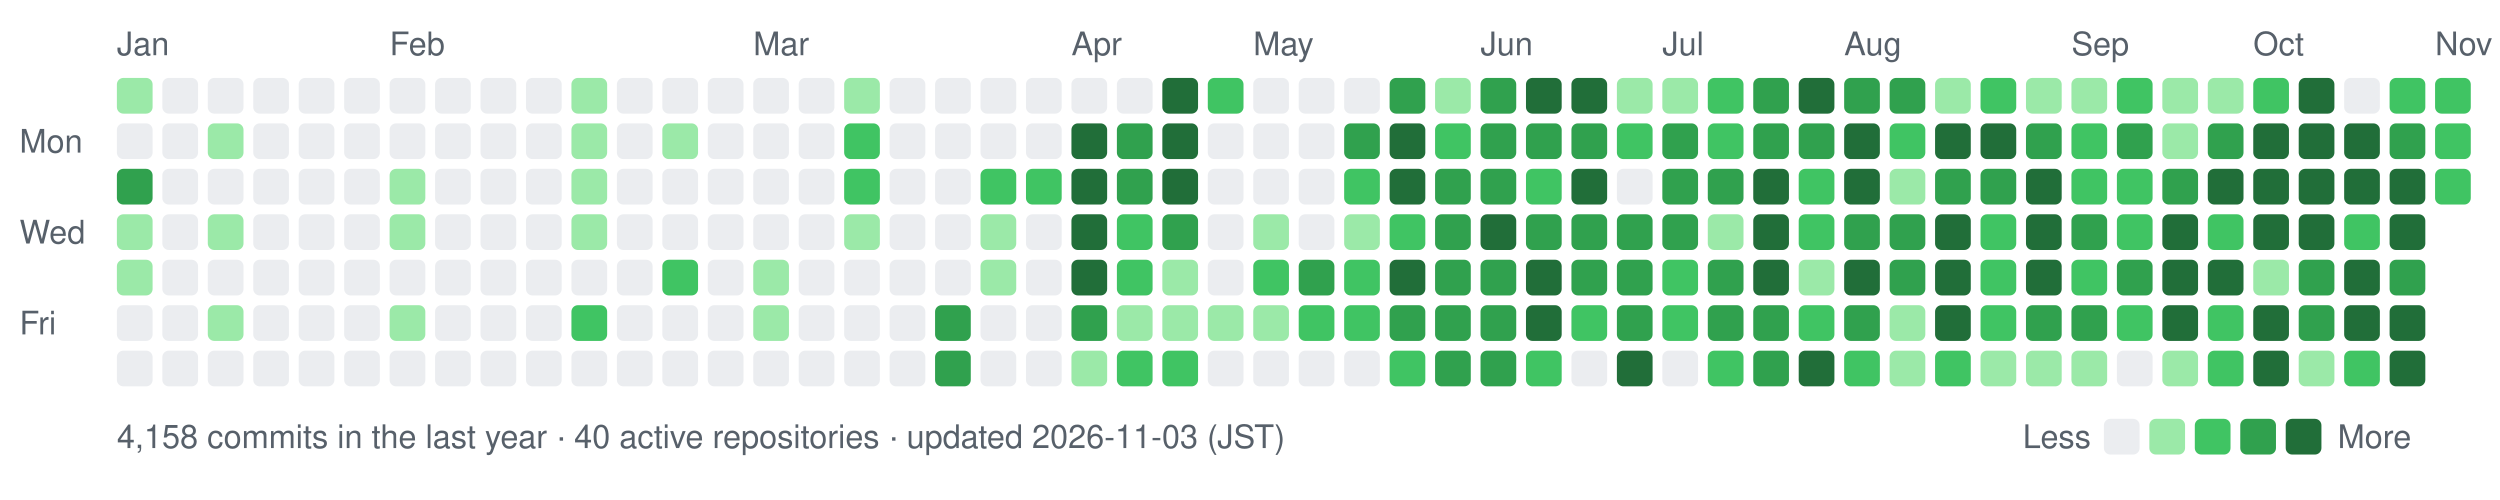
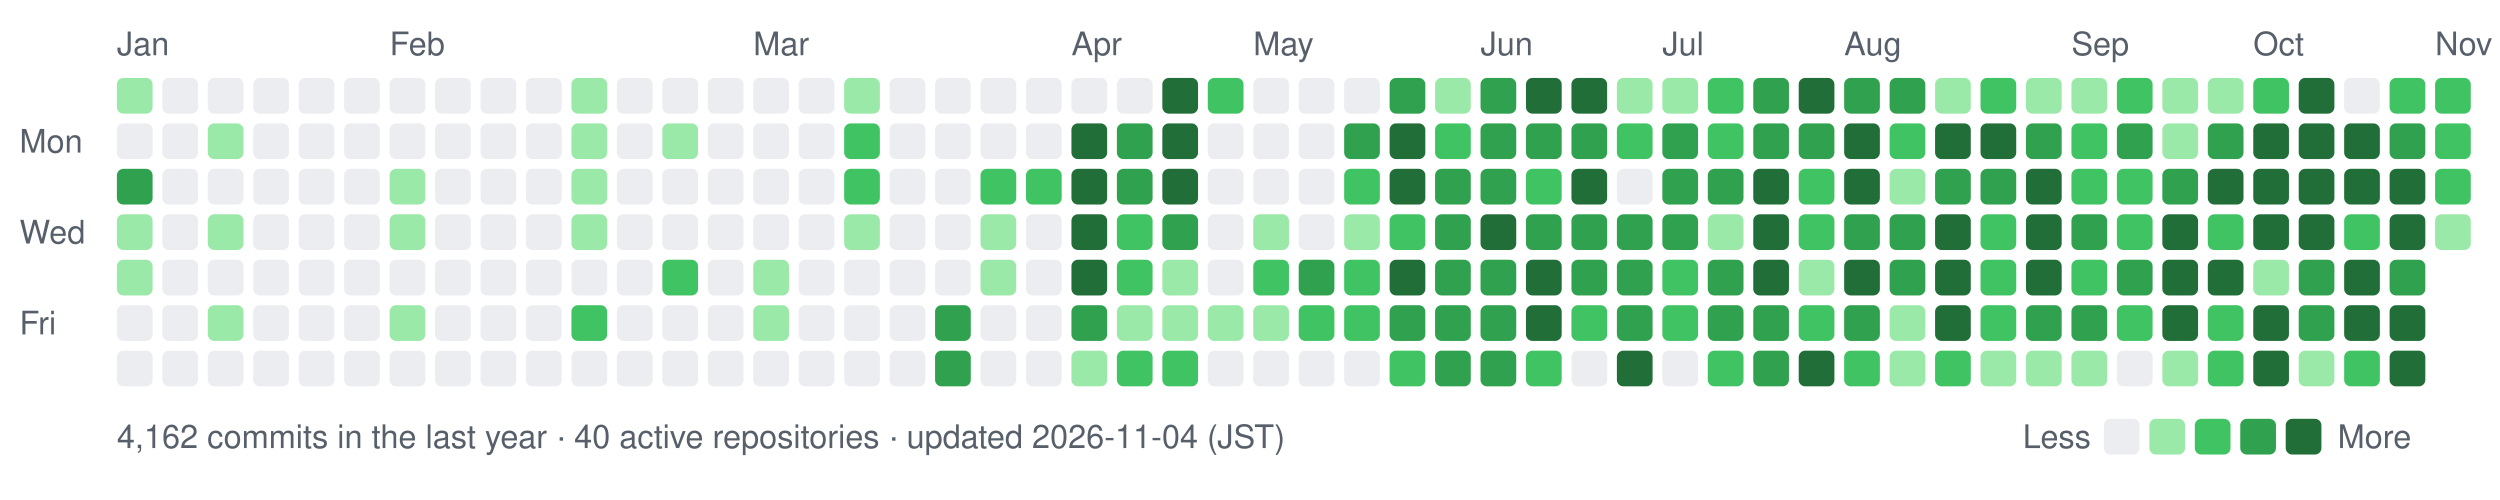
- <svg xmlns="http://www.w3.org/2000/svg" width="770" height="154" viewBox="0 0 770 154" role="img" aria-label="nexa-eng commit activity, last 52 weeks: 4158 commits">
+ <svg xmlns="http://www.w3.org/2000/svg" width="770" height="154" viewBox="0 0 770 154" role="img" aria-label="nexa-eng commit activity, last 52 weeks: 4162 commits">
  <text x="36" y="17" fill="#57606a" font-family="-apple-system,BlinkMacSystemFont,'Segoe UI',Helvetica,Arial,sans-serif" font-size="10">Jan</text>
  <text x="120" y="17" fill="#57606a" font-family="-apple-system,BlinkMacSystemFont,'Segoe UI',Helvetica,Arial,sans-serif" font-size="10">Feb</text>
  <text x="232" y="17" fill="#57606a" font-family="-apple-system,BlinkMacSystemFont,'Segoe UI',Helvetica,Arial,sans-serif" font-size="10">Mar</text>
  <text x="330" y="17" fill="#57606a" font-family="-apple-system,BlinkMacSystemFont,'Segoe UI',Helvetica,Arial,sans-serif" font-size="10">Apr</text>
  <text x="386" y="17" fill="#57606a" font-family="-apple-system,BlinkMacSystemFont,'Segoe UI',Helvetica,Arial,sans-serif" font-size="10">May</text>
  <text x="456" y="17" fill="#57606a" font-family="-apple-system,BlinkMacSystemFont,'Segoe UI',Helvetica,Arial,sans-serif" font-size="10">Jun</text>
  <text x="512" y="17" fill="#57606a" font-family="-apple-system,BlinkMacSystemFont,'Segoe UI',Helvetica,Arial,sans-serif" font-size="10">Jul</text>
  <text x="568" y="17" fill="#57606a" font-family="-apple-system,BlinkMacSystemFont,'Segoe UI',Helvetica,Arial,sans-serif" font-size="10">Aug</text>
  <text x="638" y="17" fill="#57606a" font-family="-apple-system,BlinkMacSystemFont,'Segoe UI',Helvetica,Arial,sans-serif" font-size="10">Sep</text>
  <text x="694" y="17" fill="#57606a" font-family="-apple-system,BlinkMacSystemFont,'Segoe UI',Helvetica,Arial,sans-serif" font-size="10">Oct</text>
  <text x="750" y="17" fill="#57606a" font-family="-apple-system,BlinkMacSystemFont,'Segoe UI',Helvetica,Arial,sans-serif" font-size="10">Nov</text>
  <text x="6" y="47" fill="#57606a" font-family="-apple-system,BlinkMacSystemFont,'Segoe UI',Helvetica,Arial,sans-serif" font-size="10">Mon</text>
  <text x="6" y="75" fill="#57606a" font-family="-apple-system,BlinkMacSystemFont,'Segoe UI',Helvetica,Arial,sans-serif" font-size="10">Wed</text>
  <text x="6" y="103" fill="#57606a" font-family="-apple-system,BlinkMacSystemFont,'Segoe UI',Helvetica,Arial,sans-serif" font-size="10">Fri</text>
  <rect x="36" y="24" width="11" height="11" rx="2" fill="#9be9a8" data-date="2026-01-11" data-count="2" />
  <rect x="36" y="38" width="11" height="11" rx="2" fill="#ebedf0" data-date="2026-01-12" data-count="0" />
  <rect x="36" y="52" width="11" height="11" rx="2" fill="#30a14e" data-date="2026-01-13" data-count="15" />
  <rect x="36" y="66" width="11" height="11" rx="2" fill="#9be9a8" data-date="2026-01-14" data-count="3" />
  <rect x="36" y="80" width="11" height="11" rx="2" fill="#9be9a8" data-date="2026-01-15" data-count="3" />
  <rect x="36" y="94" width="11" height="11" rx="2" fill="#ebedf0" data-date="2026-01-16" data-count="0" />
  <rect x="36" y="108" width="11" height="11" rx="2" fill="#ebedf0" data-date="2026-01-17" data-count="0" />
  <rect x="50" y="24" width="11" height="11" rx="2" fill="#ebedf0" data-date="2026-01-11" data-count="0" />
  <rect x="50" y="38" width="11" height="11" rx="2" fill="#ebedf0" data-date="2026-01-12" data-count="0" />
  <rect x="50" y="52" width="11" height="11" rx="2" fill="#ebedf0" data-date="2026-01-13" data-count="0" />
  <rect x="50" y="66" width="11" height="11" rx="2" fill="#ebedf0" data-date="2026-01-14" data-count="0" />
  <rect x="50" y="80" width="11" height="11" rx="2" fill="#ebedf0" data-date="2026-01-15" data-count="0" />
  <rect x="50" y="94" width="11" height="11" rx="2" fill="#ebedf0" data-date="2026-01-16" data-count="0" />
  <rect x="50" y="108" width="11" height="11" rx="2" fill="#ebedf0" data-date="2026-01-17" data-count="0" />
  <rect x="64" y="24" width="11" height="11" rx="2" fill="#ebedf0" data-date="2026-01-18" data-count="0" />
  <rect x="64" y="38" width="11" height="11" rx="2" fill="#9be9a8" data-date="2026-01-19" data-count="1" />
  <rect x="64" y="52" width="11" height="11" rx="2" fill="#ebedf0" data-date="2026-01-20" data-count="0" />
  <rect x="64" y="66" width="11" height="11" rx="2" fill="#9be9a8" data-date="2026-01-21" data-count="2" />
  <rect x="64" y="80" width="11" height="11" rx="2" fill="#ebedf0" data-date="2026-01-22" data-count="0" />
  <rect x="64" y="94" width="11" height="11" rx="2" fill="#9be9a8" data-date="2026-01-23" data-count="3" />
  <rect x="64" y="108" width="11" height="11" rx="2" fill="#ebedf0" data-date="2026-01-24" data-count="0" />
  <rect x="78" y="24" width="11" height="11" rx="2" fill="#ebedf0" data-date="2026-01-18" data-count="0" />
  <rect x="78" y="38" width="11" height="11" rx="2" fill="#ebedf0" data-date="2026-01-19" data-count="0" />
  <rect x="78" y="52" width="11" height="11" rx="2" fill="#ebedf0" data-date="2026-01-20" data-count="0" />
  <rect x="78" y="66" width="11" height="11" rx="2" fill="#ebedf0" data-date="2026-01-21" data-count="0" />
  <rect x="78" y="80" width="11" height="11" rx="2" fill="#ebedf0" data-date="2026-01-22" data-count="0" />
  <rect x="78" y="94" width="11" height="11" rx="2" fill="#ebedf0" data-date="2026-01-23" data-count="0" />
  <rect x="78" y="108" width="11" height="11" rx="2" fill="#ebedf0" data-date="2026-01-24" data-count="0" />
  <rect x="92" y="24" width="11" height="11" rx="2" fill="#ebedf0" data-date="2026-01-25" data-count="0" />
  <rect x="92" y="38" width="11" height="11" rx="2" fill="#ebedf0" data-date="2026-01-26" data-count="0" />
  <rect x="92" y="52" width="11" height="11" rx="2" fill="#ebedf0" data-date="2026-01-27" data-count="0" />
  <rect x="92" y="66" width="11" height="11" rx="2" fill="#ebedf0" data-date="2026-01-28" data-count="0" />
  <rect x="92" y="80" width="11" height="11" rx="2" fill="#ebedf0" data-date="2026-01-29" data-count="0" />
  <rect x="92" y="94" width="11" height="11" rx="2" fill="#ebedf0" data-date="2026-01-30" data-count="0" />
  <rect x="92" y="108" width="11" height="11" rx="2" fill="#ebedf0" data-date="2026-01-31" data-count="0" />
  <rect x="106" y="24" width="11" height="11" rx="2" fill="#ebedf0" data-date="2026-01-25" data-count="0" />
  <rect x="106" y="38" width="11" height="11" rx="2" fill="#ebedf0" data-date="2026-01-26" data-count="0" />
  <rect x="106" y="52" width="11" height="11" rx="2" fill="#ebedf0" data-date="2026-01-27" data-count="0" />
  <rect x="106" y="66" width="11" height="11" rx="2" fill="#ebedf0" data-date="2026-01-28" data-count="0" />
  <rect x="106" y="80" width="11" height="11" rx="2" fill="#ebedf0" data-date="2026-01-29" data-count="0" />
  <rect x="106" y="94" width="11" height="11" rx="2" fill="#ebedf0" data-date="2026-01-30" data-count="0" />
  <rect x="106" y="108" width="11" height="11" rx="2" fill="#ebedf0" data-date="2026-01-31" data-count="0" />
  <rect x="120" y="24" width="11" height="11" rx="2" fill="#ebedf0" data-date="2026-02-01" data-count="0" />
  <rect x="120" y="38" width="11" height="11" rx="2" fill="#ebedf0" data-date="2026-02-02" data-count="0" />
  <rect x="120" y="52" width="11" height="11" rx="2" fill="#9be9a8" data-date="2026-02-03" data-count="1" />
  <rect x="120" y="66" width="11" height="11" rx="2" fill="#9be9a8" data-date="2026-02-04" data-count="1" />
  <rect x="120" y="80" width="11" height="11" rx="2" fill="#ebedf0" data-date="2026-02-05" data-count="0" />
  <rect x="120" y="94" width="11" height="11" rx="2" fill="#9be9a8" data-date="2026-02-06" data-count="2" />
  <rect x="120" y="108" width="11" height="11" rx="2" fill="#ebedf0" data-date="2026-02-07" data-count="0" />
  <rect x="134" y="24" width="11" height="11" rx="2" fill="#ebedf0" data-date="2026-02-01" data-count="0" />
  <rect x="134" y="38" width="11" height="11" rx="2" fill="#ebedf0" data-date="2026-02-02" data-count="0" />
  <rect x="134" y="52" width="11" height="11" rx="2" fill="#ebedf0" data-date="2026-02-03" data-count="0" />
  <rect x="134" y="66" width="11" height="11" rx="2" fill="#ebedf0" data-date="2026-02-04" data-count="0" />
  <rect x="134" y="80" width="11" height="11" rx="2" fill="#ebedf0" data-date="2026-02-05" data-count="0" />
  <rect x="134" y="94" width="11" height="11" rx="2" fill="#ebedf0" data-date="2026-02-06" data-count="0" />
  <rect x="134" y="108" width="11" height="11" rx="2" fill="#ebedf0" data-date="2026-02-07" data-count="0" />
  <rect x="148" y="24" width="11" height="11" rx="2" fill="#ebedf0" data-date="2026-02-08" data-count="0" />
  <rect x="148" y="38" width="11" height="11" rx="2" fill="#ebedf0" data-date="2026-02-09" data-count="0" />
  <rect x="148" y="52" width="11" height="11" rx="2" fill="#ebedf0" data-date="2026-02-10" data-count="0" />
  <rect x="148" y="66" width="11" height="11" rx="2" fill="#ebedf0" data-date="2026-02-11" data-count="0" />
  <rect x="148" y="80" width="11" height="11" rx="2" fill="#ebedf0" data-date="2026-02-12" data-count="0" />
  <rect x="148" y="94" width="11" height="11" rx="2" fill="#ebedf0" data-date="2026-02-13" data-count="0" />
  <rect x="148" y="108" width="11" height="11" rx="2" fill="#ebedf0" data-date="2026-02-14" data-count="0" />
  <rect x="162" y="24" width="11" height="11" rx="2" fill="#ebedf0" data-date="2026-02-08" data-count="0" />
  <rect x="162" y="38" width="11" height="11" rx="2" fill="#ebedf0" data-date="2026-02-09" data-count="0" />
  <rect x="162" y="52" width="11" height="11" rx="2" fill="#ebedf0" data-date="2026-02-10" data-count="0" />
  <rect x="162" y="66" width="11" height="11" rx="2" fill="#ebedf0" data-date="2026-02-11" data-count="0" />
  <rect x="162" y="80" width="11" height="11" rx="2" fill="#ebedf0" data-date="2026-02-12" data-count="0" />
  <rect x="162" y="94" width="11" height="11" rx="2" fill="#ebedf0" data-date="2026-02-13" data-count="0" />
  <rect x="162" y="108" width="11" height="11" rx="2" fill="#ebedf0" data-date="2026-02-14" data-count="0" />
  <rect x="176" y="24" width="11" height="11" rx="2" fill="#9be9a8" data-date="2026-02-15" data-count="1" />
  <rect x="176" y="38" width="11" height="11" rx="2" fill="#9be9a8" data-date="2026-02-16" data-count="2" />
  <rect x="176" y="52" width="11" height="11" rx="2" fill="#9be9a8" data-date="2026-02-17" data-count="2" />
  <rect x="176" y="66" width="11" height="11" rx="2" fill="#9be9a8" data-date="2026-02-18" data-count="1" />
  <rect x="176" y="80" width="11" height="11" rx="2" fill="#ebedf0" data-date="2026-02-19" data-count="0" />
  <rect x="176" y="94" width="11" height="11" rx="2" fill="#40c463" data-date="2026-02-20" data-count="4" />
  <rect x="176" y="108" width="11" height="11" rx="2" fill="#ebedf0" data-date="2026-02-21" data-count="0" />
  <rect x="190" y="24" width="11" height="11" rx="2" fill="#ebedf0" data-date="2026-02-15" data-count="0" />
  <rect x="190" y="38" width="11" height="11" rx="2" fill="#ebedf0" data-date="2026-02-16" data-count="0" />
  <rect x="190" y="52" width="11" height="11" rx="2" fill="#ebedf0" data-date="2026-02-17" data-count="0" />
  <rect x="190" y="66" width="11" height="11" rx="2" fill="#ebedf0" data-date="2026-02-18" data-count="0" />
  <rect x="190" y="80" width="11" height="11" rx="2" fill="#ebedf0" data-date="2026-02-19" data-count="0" />
  <rect x="190" y="94" width="11" height="11" rx="2" fill="#ebedf0" data-date="2026-02-20" data-count="0" />
  <rect x="190" y="108" width="11" height="11" rx="2" fill="#ebedf0" data-date="2026-02-21" data-count="0" />
  <rect x="204" y="24" width="11" height="11" rx="2" fill="#ebedf0" data-date="2026-02-22" data-count="0" />
  <rect x="204" y="38" width="11" height="11" rx="2" fill="#9be9a8" data-date="2026-02-23" data-count="1" />
  <rect x="204" y="52" width="11" height="11" rx="2" fill="#ebedf0" data-date="2026-02-24" data-count="0" />
  <rect x="204" y="66" width="11" height="11" rx="2" fill="#ebedf0" data-date="2026-02-25" data-count="0" />
  <rect x="204" y="80" width="11" height="11" rx="2" fill="#40c463" data-date="2026-02-26" data-count="4" />
  <rect x="204" y="94" width="11" height="11" rx="2" fill="#ebedf0" data-date="2026-02-27" data-count="0" />
  <rect x="204" y="108" width="11" height="11" rx="2" fill="#ebedf0" data-date="2026-02-28" data-count="0" />
  <rect x="218" y="24" width="11" height="11" rx="2" fill="#ebedf0" data-date="2026-02-22" data-count="0" />
  <rect x="218" y="38" width="11" height="11" rx="2" fill="#ebedf0" data-date="2026-02-23" data-count="0" />
  <rect x="218" y="52" width="11" height="11" rx="2" fill="#ebedf0" data-date="2026-02-24" data-count="0" />
  <rect x="218" y="66" width="11" height="11" rx="2" fill="#ebedf0" data-date="2026-02-25" data-count="0" />
  <rect x="218" y="80" width="11" height="11" rx="2" fill="#ebedf0" data-date="2026-02-26" data-count="0" />
  <rect x="218" y="94" width="11" height="11" rx="2" fill="#ebedf0" data-date="2026-02-27" data-count="0" />
  <rect x="218" y="108" width="11" height="11" rx="2" fill="#ebedf0" data-date="2026-02-28" data-count="0" />
  <rect x="232" y="24" width="11" height="11" rx="2" fill="#ebedf0" data-date="2026-03-01" data-count="0" />
  <rect x="232" y="38" width="11" height="11" rx="2" fill="#ebedf0" data-date="2026-03-02" data-count="0" />
  <rect x="232" y="52" width="11" height="11" rx="2" fill="#ebedf0" data-date="2026-03-03" data-count="0" />
  <rect x="232" y="66" width="11" height="11" rx="2" fill="#ebedf0" data-date="2026-03-04" data-count="0" />
  <rect x="232" y="80" width="11" height="11" rx="2" fill="#9be9a8" data-date="2026-03-05" data-count="2" />
  <rect x="232" y="94" width="11" height="11" rx="2" fill="#9be9a8" data-date="2026-03-06" data-count="1" />
  <rect x="232" y="108" width="11" height="11" rx="2" fill="#ebedf0" data-date="2026-03-07" data-count="0" />
  <rect x="246" y="24" width="11" height="11" rx="2" fill="#ebedf0" data-date="2026-03-01" data-count="0" />
  <rect x="246" y="38" width="11" height="11" rx="2" fill="#ebedf0" data-date="2026-03-02" data-count="0" />
  <rect x="246" y="52" width="11" height="11" rx="2" fill="#ebedf0" data-date="2026-03-03" data-count="0" />
  <rect x="246" y="66" width="11" height="11" rx="2" fill="#ebedf0" data-date="2026-03-04" data-count="0" />
  <rect x="246" y="80" width="11" height="11" rx="2" fill="#ebedf0" data-date="2026-03-05" data-count="0" />
  <rect x="246" y="94" width="11" height="11" rx="2" fill="#ebedf0" data-date="2026-03-06" data-count="0" />
  <rect x="246" y="108" width="11" height="11" rx="2" fill="#ebedf0" data-date="2026-03-07" data-count="0" />
  <rect x="260" y="24" width="11" height="11" rx="2" fill="#9be9a8" data-date="2026-03-08" data-count="2" />
  <rect x="260" y="38" width="11" height="11" rx="2" fill="#40c463" data-date="2026-03-09" data-count="4" />
  <rect x="260" y="52" width="11" height="11" rx="2" fill="#40c463" data-date="2026-03-10" data-count="8" />
  <rect x="260" y="66" width="11" height="11" rx="2" fill="#9be9a8" data-date="2026-03-11" data-count="1" />
  <rect x="260" y="80" width="11" height="11" rx="2" fill="#ebedf0" data-date="2026-03-12" data-count="0" />
  <rect x="260" y="94" width="11" height="11" rx="2" fill="#ebedf0" data-date="2026-03-13" data-count="0" />
  <rect x="260" y="108" width="11" height="11" rx="2" fill="#ebedf0" data-date="2026-03-14" data-count="0" />
  <rect x="274" y="24" width="11" height="11" rx="2" fill="#ebedf0" data-date="2026-03-08" data-count="0" />
  <rect x="274" y="38" width="11" height="11" rx="2" fill="#ebedf0" data-date="2026-03-09" data-count="0" />
  <rect x="274" y="52" width="11" height="11" rx="2" fill="#ebedf0" data-date="2026-03-10" data-count="0" />
  <rect x="274" y="66" width="11" height="11" rx="2" fill="#ebedf0" data-date="2026-03-11" data-count="0" />
  <rect x="274" y="80" width="11" height="11" rx="2" fill="#ebedf0" data-date="2026-03-12" data-count="0" />
  <rect x="274" y="94" width="11" height="11" rx="2" fill="#ebedf0" data-date="2026-03-13" data-count="0" />
  <rect x="274" y="108" width="11" height="11" rx="2" fill="#ebedf0" data-date="2026-03-14" data-count="0" />
  <rect x="288" y="24" width="11" height="11" rx="2" fill="#ebedf0" data-date="2026-03-15" data-count="0" />
  <rect x="288" y="38" width="11" height="11" rx="2" fill="#ebedf0" data-date="2026-03-16" data-count="0" />
  <rect x="288" y="52" width="11" height="11" rx="2" fill="#ebedf0" data-date="2026-03-17" data-count="0" />
  <rect x="288" y="66" width="11" height="11" rx="2" fill="#ebedf0" data-date="2026-03-18" data-count="0" />
  <rect x="288" y="80" width="11" height="11" rx="2" fill="#ebedf0" data-date="2026-03-19" data-count="0" />
  <rect x="288" y="94" width="11" height="11" rx="2" fill="#30a14e" data-date="2026-03-20" data-count="17" />
  <rect x="288" y="108" width="11" height="11" rx="2" fill="#30a14e" data-date="2026-03-21" data-count="19" />
  <rect x="302" y="24" width="11" height="11" rx="2" fill="#ebedf0" data-date="2026-03-22" data-count="0" />
  <rect x="302" y="38" width="11" height="11" rx="2" fill="#ebedf0" data-date="2026-03-23" data-count="0" />
  <rect x="302" y="52" width="11" height="11" rx="2" fill="#40c463" data-date="2026-03-24" data-count="6" />
  <rect x="302" y="66" width="11" height="11" rx="2" fill="#9be9a8" data-date="2026-03-25" data-count="2" />
  <rect x="302" y="80" width="11" height="11" rx="2" fill="#9be9a8" data-date="2026-03-26" data-count="1" />
  <rect x="302" y="94" width="11" height="11" rx="2" fill="#ebedf0" data-date="2026-03-27" data-count="0" />
  <rect x="302" y="108" width="11" height="11" rx="2" fill="#ebedf0" data-date="2026-03-28" data-count="0" />
  <rect x="316" y="24" width="11" height="11" rx="2" fill="#ebedf0" data-date="2026-03-29" data-count="0" />
  <rect x="316" y="38" width="11" height="11" rx="2" fill="#ebedf0" data-date="2026-03-30" data-count="0" />
  <rect x="316" y="52" width="11" height="11" rx="2" fill="#40c463" data-date="2026-03-31" data-count="6" />
  <rect x="316" y="66" width="11" height="11" rx="2" fill="#ebedf0" data-date="2026-04-01" data-count="0" />
  <rect x="316" y="80" width="11" height="11" rx="2" fill="#ebedf0" data-date="2026-04-02" data-count="0" />
  <rect x="316" y="94" width="11" height="11" rx="2" fill="#ebedf0" data-date="2026-04-03" data-count="0" />
  <rect x="316" y="108" width="11" height="11" rx="2" fill="#ebedf0" data-date="2026-04-04" data-count="0" />
  <rect x="330" y="24" width="11" height="11" rx="2" fill="#ebedf0" data-date="2026-04-05" data-count="0" />
  <rect x="330" y="38" width="11" height="11" rx="2" fill="#216e39" data-date="2026-04-06" data-count="26" />
  <rect x="330" y="52" width="11" height="11" rx="2" fill="#216e39" data-date="2026-04-07" data-count="70" />
  <rect x="330" y="66" width="11" height="11" rx="2" fill="#216e39" data-date="2026-04-08" data-count="35" />
  <rect x="330" y="80" width="11" height="11" rx="2" fill="#216e39" data-date="2026-04-09" data-count="42" />
  <rect x="330" y="94" width="11" height="11" rx="2" fill="#30a14e" data-date="2026-04-10" data-count="12" />
  <rect x="330" y="108" width="11" height="11" rx="2" fill="#9be9a8" data-date="2026-04-11" data-count="2" />
  <rect x="344" y="24" width="11" height="11" rx="2" fill="#ebedf0" data-date="2026-04-12" data-count="0" />
  <rect x="344" y="38" width="11" height="11" rx="2" fill="#30a14e" data-date="2026-04-13" data-count="12" />
  <rect x="344" y="52" width="11" height="11" rx="2" fill="#30a14e" data-date="2026-04-14" data-count="22" />
  <rect x="344" y="66" width="11" height="11" rx="2" fill="#40c463" data-date="2026-04-15" data-count="5" />
  <rect x="344" y="80" width="11" height="11" rx="2" fill="#40c463" data-date="2026-04-16" data-count="8" />
  <rect x="344" y="94" width="11" height="11" rx="2" fill="#9be9a8" data-date="2026-04-17" data-count="3" />
  <rect x="344" y="108" width="11" height="11" rx="2" fill="#40c463" data-date="2026-04-18" data-count="11" />
  <rect x="358" y="24" width="11" height="11" rx="2" fill="#216e39" data-date="2026-04-19" data-count="30" />
  <rect x="358" y="38" width="11" height="11" rx="2" fill="#216e39" data-date="2026-04-20" data-count="38" />
  <rect x="358" y="52" width="11" height="11" rx="2" fill="#216e39" data-date="2026-04-21" data-count="47" />
  <rect x="358" y="66" width="11" height="11" rx="2" fill="#30a14e" data-date="2026-04-22" data-count="19" />
  <rect x="358" y="80" width="11" height="11" rx="2" fill="#9be9a8" data-date="2026-04-23" data-count="3" />
  <rect x="358" y="94" width="11" height="11" rx="2" fill="#9be9a8" data-date="2026-04-24" data-count="1" />
  <rect x="358" y="108" width="11" height="11" rx="2" fill="#40c463" data-date="2026-04-25" data-count="4" />
  <rect x="372" y="24" width="11" height="11" rx="2" fill="#40c463" data-date="2026-04-26" data-count="5" />
  <rect x="372" y="38" width="11" height="11" rx="2" fill="#ebedf0" data-date="2026-04-27" data-count="0" />
  <rect x="372" y="52" width="11" height="11" rx="2" fill="#ebedf0" data-date="2026-04-28" data-count="0" />
  <rect x="372" y="66" width="11" height="11" rx="2" fill="#ebedf0" data-date="2026-04-29" data-count="0" />
  <rect x="372" y="80" width="11" height="11" rx="2" fill="#ebedf0" data-date="2026-04-30" data-count="0" />
  <rect x="372" y="94" width="11" height="11" rx="2" fill="#9be9a8" data-date="2026-05-01" data-count="2" />
  <rect x="372" y="108" width="11" height="11" rx="2" fill="#ebedf0" data-date="2026-05-02" data-count="0" />
  <rect x="386" y="24" width="11" height="11" rx="2" fill="#ebedf0" data-date="2026-05-03" data-count="0" />
  <rect x="386" y="38" width="11" height="11" rx="2" fill="#ebedf0" data-date="2026-05-04" data-count="0" />
  <rect x="386" y="52" width="11" height="11" rx="2" fill="#ebedf0" data-date="2026-05-05" data-count="0" />
  <rect x="386" y="66" width="11" height="11" rx="2" fill="#9be9a8" data-date="2026-05-06" data-count="2" />
  <rect x="386" y="80" width="11" height="11" rx="2" fill="#40c463" data-date="2026-05-07" data-count="10" />
  <rect x="386" y="94" width="11" height="11" rx="2" fill="#9be9a8" data-date="2026-05-08" data-count="1" />
  <rect x="386" y="108" width="11" height="11" rx="2" fill="#ebedf0" data-date="2026-05-09" data-count="0" />
  <rect x="400" y="24" width="11" height="11" rx="2" fill="#ebedf0" data-date="2026-05-10" data-count="0" />
  <rect x="400" y="38" width="11" height="11" rx="2" fill="#ebedf0" data-date="2026-05-11" data-count="0" />
  <rect x="400" y="52" width="11" height="11" rx="2" fill="#ebedf0" data-date="2026-05-12" data-count="0" />
  <rect x="400" y="66" width="11" height="11" rx="2" fill="#ebedf0" data-date="2026-05-13" data-count="0" />
  <rect x="400" y="80" width="11" height="11" rx="2" fill="#30a14e" data-date="2026-05-14" data-count="13" />
  <rect x="400" y="94" width="11" height="11" rx="2" fill="#40c463" data-date="2026-05-15" data-count="9" />
  <rect x="400" y="108" width="11" height="11" rx="2" fill="#ebedf0" data-date="2026-05-16" data-count="0" />
  <rect x="414" y="24" width="11" height="11" rx="2" fill="#ebedf0" data-date="2026-05-17" data-count="0" />
  <rect x="414" y="38" width="11" height="11" rx="2" fill="#30a14e" data-date="2026-05-18" data-count="15" />
  <rect x="414" y="52" width="11" height="11" rx="2" fill="#40c463" data-date="2026-05-19" data-count="11" />
  <rect x="414" y="66" width="11" height="11" rx="2" fill="#9be9a8" data-date="2026-05-20" data-count="2" />
  <rect x="414" y="80" width="11" height="11" rx="2" fill="#40c463" data-date="2026-05-21" data-count="6" />
  <rect x="414" y="94" width="11" height="11" rx="2" fill="#40c463" data-date="2026-05-22" data-count="5" />
  <rect x="414" y="108" width="11" height="11" rx="2" fill="#ebedf0" data-date="2026-05-23" data-count="0" />
  <rect x="428" y="24" width="11" height="11" rx="2" fill="#30a14e" data-date="2026-05-24" data-count="14" />
  <rect x="428" y="38" width="11" height="11" rx="2" fill="#216e39" data-date="2026-05-25" data-count="73" />
  <rect x="428" y="52" width="11" height="11" rx="2" fill="#216e39" data-date="2026-05-26" data-count="43" />
  <rect x="428" y="66" width="11" height="11" rx="2" fill="#40c463" data-date="2026-05-27" data-count="10" />
  <rect x="428" y="80" width="11" height="11" rx="2" fill="#216e39" data-date="2026-05-28" data-count="32" />
  <rect x="428" y="94" width="11" height="11" rx="2" fill="#30a14e" data-date="2026-05-29" data-count="23" />
  <rect x="428" y="108" width="11" height="11" rx="2" fill="#40c463" data-date="2026-05-30" data-count="11" />
  <rect x="442" y="24" width="11" height="11" rx="2" fill="#9be9a8" data-date="2026-05-31" data-count="2" />
  <rect x="442" y="38" width="11" height="11" rx="2" fill="#40c463" data-date="2026-06-01" data-count="9" />
  <rect x="442" y="52" width="11" height="11" rx="2" fill="#30a14e" data-date="2026-06-02" data-count="12" />
  <rect x="442" y="66" width="11" height="11" rx="2" fill="#30a14e" data-date="2026-06-03" data-count="19" />
  <rect x="442" y="80" width="11" height="11" rx="2" fill="#30a14e" data-date="2026-06-04" data-count="14" />
  <rect x="442" y="94" width="11" height="11" rx="2" fill="#30a14e" data-date="2026-06-05" data-count="17" />
  <rect x="442" y="108" width="11" height="11" rx="2" fill="#30a14e" data-date="2026-06-06" data-count="14" />
  <rect x="456" y="24" width="11" height="11" rx="2" fill="#30a14e" data-date="2026-06-07" data-count="14" />
  <rect x="456" y="38" width="11" height="11" rx="2" fill="#30a14e" data-date="2026-06-08" data-count="21" />
  <rect x="456" y="52" width="11" height="11" rx="2" fill="#30a14e" data-date="2026-06-09" data-count="14" />
  <rect x="456" y="66" width="11" height="11" rx="2" fill="#216e39" data-date="2026-06-10" data-count="26" />
  <rect x="456" y="80" width="11" height="11" rx="2" fill="#30a14e" data-date="2026-06-11" data-count="17" />
  <rect x="456" y="94" width="11" height="11" rx="2" fill="#30a14e" data-date="2026-06-12" data-count="15" />
  <rect x="456" y="108" width="11" height="11" rx="2" fill="#30a14e" data-date="2026-06-13" data-count="19" />
  <rect x="470" y="24" width="11" height="11" rx="2" fill="#216e39" data-date="2026-06-14" data-count="42" />
  <rect x="470" y="38" width="11" height="11" rx="2" fill="#30a14e" data-date="2026-06-15" data-count="21" />
  <rect x="470" y="52" width="11" height="11" rx="2" fill="#40c463" data-date="2026-06-16" data-count="5" />
  <rect x="470" y="66" width="11" height="11" rx="2" fill="#30a14e" data-date="2026-06-17" data-count="13" />
  <rect x="470" y="80" width="11" height="11" rx="2" fill="#216e39" data-date="2026-06-18" data-count="39" />
  <rect x="470" y="94" width="11" height="11" rx="2" fill="#216e39" data-date="2026-06-19" data-count="33" />
  <rect x="470" y="108" width="11" height="11" rx="2" fill="#40c463" data-date="2026-06-20" data-count="7" />
  <rect x="484" y="24" width="11" height="11" rx="2" fill="#216e39" data-date="2026-06-21" data-count="26" />
  <rect x="484" y="38" width="11" height="11" rx="2" fill="#30a14e" data-date="2026-06-22" data-count="18" />
  <rect x="484" y="52" width="11" height="11" rx="2" fill="#216e39" data-date="2026-06-23" data-count="27" />
  <rect x="484" y="66" width="11" height="11" rx="2" fill="#30a14e" data-date="2026-06-24" data-count="25" />
  <rect x="484" y="80" width="11" height="11" rx="2" fill="#30a14e" data-date="2026-06-25" data-count="17" />
  <rect x="484" y="94" width="11" height="11" rx="2" fill="#40c463" data-date="2026-06-26" data-count="8" />
  <rect x="484" y="108" width="11" height="11" rx="2" fill="#ebedf0" data-date="2026-06-27" data-count="0" />
  <rect x="498" y="24" width="11" height="11" rx="2" fill="#9be9a8" data-date="2026-06-28" data-count="3" />
  <rect x="498" y="38" width="11" height="11" rx="2" fill="#40c463" data-date="2026-06-29" data-count="4" />
  <rect x="498" y="52" width="11" height="11" rx="2" fill="#ebedf0" data-date="2026-06-30" data-count="0" />
  <rect x="498" y="66" width="11" height="11" rx="2" fill="#30a14e" data-date="2026-07-01" data-count="12" />
  <rect x="498" y="80" width="11" height="11" rx="2" fill="#30a14e" data-date="2026-07-02" data-count="16" />
  <rect x="498" y="94" width="11" height="11" rx="2" fill="#30a14e" data-date="2026-07-03" data-count="19" />
  <rect x="498" y="108" width="11" height="11" rx="2" fill="#216e39" data-date="2026-07-04" data-count="30" />
  <rect x="512" y="24" width="11" height="11" rx="2" fill="#9be9a8" data-date="2026-07-05" data-count="2" />
  <rect x="512" y="38" width="11" height="11" rx="2" fill="#30a14e" data-date="2026-07-06" data-count="13" />
  <rect x="512" y="52" width="11" height="11" rx="2" fill="#30a14e" data-date="2026-07-07" data-count="25" />
  <rect x="512" y="66" width="11" height="11" rx="2" fill="#30a14e" data-date="2026-07-08" data-count="14" />
  <rect x="512" y="80" width="11" height="11" rx="2" fill="#40c463" data-date="2026-07-09" data-count="9" />
  <rect x="512" y="94" width="11" height="11" rx="2" fill="#40c463" data-date="2026-07-10" data-count="11" />
  <rect x="512" y="108" width="11" height="11" rx="2" fill="#ebedf0" data-date="2026-07-11" data-count="0" />
  <rect x="526" y="24" width="11" height="11" rx="2" fill="#40c463" data-date="2026-07-12" data-count="10" />
  <rect x="526" y="38" width="11" height="11" rx="2" fill="#40c463" data-date="2026-07-13" data-count="10" />
  <rect x="526" y="52" width="11" height="11" rx="2" fill="#30a14e" data-date="2026-07-14" data-count="14" />
  <rect x="526" y="66" width="11" height="11" rx="2" fill="#9be9a8" data-date="2026-07-15" data-count="3" />
  <rect x="526" y="80" width="11" height="11" rx="2" fill="#30a14e" data-date="2026-07-16" data-count="12" />
  <rect x="526" y="94" width="11" height="11" rx="2" fill="#30a14e" data-date="2026-07-17" data-count="21" />
  <rect x="526" y="108" width="11" height="11" rx="2" fill="#40c463" data-date="2026-07-18" data-count="11" />
  <rect x="540" y="24" width="11" height="11" rx="2" fill="#30a14e" data-date="2026-07-19" data-count="25" />
  <rect x="540" y="38" width="11" height="11" rx="2" fill="#30a14e" data-date="2026-07-20" data-count="20" />
  <rect x="540" y="52" width="11" height="11" rx="2" fill="#216e39" data-date="2026-07-21" data-count="28" />
  <rect x="540" y="66" width="11" height="11" rx="2" fill="#216e39" data-date="2026-07-22" data-count="33" />
  <rect x="540" y="80" width="11" height="11" rx="2" fill="#216e39" data-date="2026-07-23" data-count="50" />
  <rect x="540" y="94" width="11" height="11" rx="2" fill="#30a14e" data-date="2026-07-24" data-count="14" />
  <rect x="540" y="108" width="11" height="11" rx="2" fill="#30a14e" data-date="2026-07-25" data-count="21" />
  <rect x="554" y="24" width="11" height="11" rx="2" fill="#216e39" data-date="2026-07-26" data-count="31" />
  <rect x="554" y="38" width="11" height="11" rx="2" fill="#30a14e" data-date="2026-07-27" data-count="20" />
  <rect x="554" y="52" width="11" height="11" rx="2" fill="#40c463" data-date="2026-07-28" data-count="4" />
  <rect x="554" y="66" width="11" height="11" rx="2" fill="#40c463" data-date="2026-07-29" data-count="11" />
  <rect x="554" y="80" width="11" height="11" rx="2" fill="#9be9a8" data-date="2026-07-30" data-count="2" />
  <rect x="554" y="94" width="11" height="11" rx="2" fill="#40c463" data-date="2026-07-31" data-count="9" />
  <rect x="554" y="108" width="11" height="11" rx="2" fill="#216e39" data-date="2026-08-01" data-count="37" />
  <rect x="568" y="24" width="11" height="11" rx="2" fill="#30a14e" data-date="2026-08-02" data-count="22" />
  <rect x="568" y="38" width="11" height="11" rx="2" fill="#216e39" data-date="2026-08-03" data-count="26" />
  <rect x="568" y="52" width="11" height="11" rx="2" fill="#216e39" data-date="2026-08-04" data-count="54" />
  <rect x="568" y="66" width="11" height="11" rx="2" fill="#30a14e" data-date="2026-08-05" data-count="14" />
  <rect x="568" y="80" width="11" height="11" rx="2" fill="#216e39" data-date="2026-08-06" data-count="28" />
  <rect x="568" y="94" width="11" height="11" rx="2" fill="#30a14e" data-date="2026-08-07" data-count="23" />
  <rect x="568" y="108" width="11" height="11" rx="2" fill="#40c463" data-date="2026-08-08" data-count="7" />
  <rect x="582" y="24" width="11" height="11" rx="2" fill="#30a14e" data-date="2026-08-09" data-count="18" />
  <rect x="582" y="38" width="11" height="11" rx="2" fill="#40c463" data-date="2026-08-10" data-count="7" />
  <rect x="582" y="52" width="11" height="11" rx="2" fill="#9be9a8" data-date="2026-08-11" data-count="2" />
  <rect x="582" y="66" width="11" height="11" rx="2" fill="#30a14e" data-date="2026-08-12" data-count="12" />
  <rect x="582" y="80" width="11" height="11" rx="2" fill="#30a14e" data-date="2026-08-13" data-count="25" />
  <rect x="582" y="94" width="11" height="11" rx="2" fill="#9be9a8" data-date="2026-08-14" data-count="2" />
  <rect x="582" y="108" width="11" height="11" rx="2" fill="#9be9a8" data-date="2026-08-15" data-count="1" />
  <rect x="596" y="24" width="11" height="11" rx="2" fill="#9be9a8" data-date="2026-08-16" data-count="1" />
  <rect x="596" y="38" width="11" height="11" rx="2" fill="#216e39" data-date="2026-08-17" data-count="47" />
  <rect x="596" y="52" width="11" height="11" rx="2" fill="#30a14e" data-date="2026-08-18" data-count="20" />
  <rect x="596" y="66" width="11" height="11" rx="2" fill="#216e39" data-date="2026-08-19" data-count="44" />
  <rect x="596" y="80" width="11" height="11" rx="2" fill="#216e39" data-date="2026-08-20" data-count="28" />
  <rect x="596" y="94" width="11" height="11" rx="2" fill="#216e39" data-date="2026-08-21" data-count="29" />
  <rect x="596" y="108" width="11" height="11" rx="2" fill="#40c463" data-date="2026-08-22" data-count="10" />
  <rect x="610" y="24" width="11" height="11" rx="2" fill="#40c463" data-date="2026-08-23" data-count="7" />
  <rect x="610" y="38" width="11" height="11" rx="2" fill="#216e39" data-date="2026-08-24" data-count="88" />
  <rect x="610" y="52" width="11" height="11" rx="2" fill="#30a14e" data-date="2026-08-25" data-count="21" />
  <rect x="610" y="66" width="11" height="11" rx="2" fill="#40c463" data-date="2026-08-26" data-count="5" />
  <rect x="610" y="80" width="11" height="11" rx="2" fill="#40c463" data-date="2026-08-27" data-count="5" />
  <rect x="610" y="94" width="11" height="11" rx="2" fill="#40c463" data-date="2026-08-28" data-count="10" />
  <rect x="610" y="108" width="11" height="11" rx="2" fill="#9be9a8" data-date="2026-08-29" data-count="1" />
  <rect x="624" y="24" width="11" height="11" rx="2" fill="#9be9a8" data-date="2026-08-30" data-count="1" />
  <rect x="624" y="38" width="11" height="11" rx="2" fill="#30a14e" data-date="2026-08-31" data-count="23" />
  <rect x="624" y="52" width="11" height="11" rx="2" fill="#216e39" data-date="2026-09-01" data-count="50" />
  <rect x="624" y="66" width="11" height="11" rx="2" fill="#216e39" data-date="2026-09-02" data-count="40" />
  <rect x="624" y="80" width="11" height="11" rx="2" fill="#216e39" data-date="2026-09-03" data-count="26" />
  <rect x="624" y="94" width="11" height="11" rx="2" fill="#30a14e" data-date="2026-09-04" data-count="24" />
  <rect x="624" y="108" width="11" height="11" rx="2" fill="#9be9a8" data-date="2026-09-05" data-count="3" />
  <rect x="638" y="24" width="11" height="11" rx="2" fill="#9be9a8" data-date="2026-09-06" data-count="1" />
  <rect x="638" y="38" width="11" height="11" rx="2" fill="#40c463" data-date="2026-09-07" data-count="5" />
  <rect x="638" y="52" width="11" height="11" rx="2" fill="#40c463" data-date="2026-09-08" data-count="10" />
  <rect x="638" y="66" width="11" height="11" rx="2" fill="#30a14e" data-date="2026-09-09" data-count="12" />
  <rect x="638" y="80" width="11" height="11" rx="2" fill="#40c463" data-date="2026-09-10" data-count="11" />
  <rect x="638" y="94" width="11" height="11" rx="2" fill="#30a14e" data-date="2026-09-11" data-count="19" />
  <rect x="638" y="108" width="11" height="11" rx="2" fill="#9be9a8" data-date="2026-09-12" data-count="3" />
  <rect x="652" y="24" width="11" height="11" rx="2" fill="#40c463" data-date="2026-09-13" data-count="4" />
  <rect x="652" y="38" width="11" height="11" rx="2" fill="#30a14e" data-date="2026-09-14" data-count="21" />
  <rect x="652" y="52" width="11" height="11" rx="2" fill="#40c463" data-date="2026-09-15" data-count="4" />
  <rect x="652" y="66" width="11" height="11" rx="2" fill="#40c463" data-date="2026-09-16" data-count="11" />
  <rect x="652" y="80" width="11" height="11" rx="2" fill="#30a14e" data-date="2026-09-17" data-count="21" />
  <rect x="652" y="94" width="11" height="11" rx="2" fill="#40c463" data-date="2026-09-18" data-count="5" />
  <rect x="652" y="108" width="11" height="11" rx="2" fill="#ebedf0" data-date="2026-09-19" data-count="0" />
  <rect x="666" y="24" width="11" height="11" rx="2" fill="#9be9a8" data-date="2026-09-20" data-count="1" />
  <rect x="666" y="38" width="11" height="11" rx="2" fill="#9be9a8" data-date="2026-09-21" data-count="1" />
  <rect x="666" y="52" width="11" height="11" rx="2" fill="#30a14e" data-date="2026-09-22" data-count="17" />
  <rect x="666" y="66" width="11" height="11" rx="2" fill="#216e39" data-date="2026-09-23" data-count="45" />
  <rect x="666" y="80" width="11" height="11" rx="2" fill="#216e39" data-date="2026-09-24" data-count="58" />
  <rect x="666" y="94" width="11" height="11" rx="2" fill="#216e39" data-date="2026-09-25" data-count="71" />
  <rect x="666" y="108" width="11" height="11" rx="2" fill="#9be9a8" data-date="2026-09-26" data-count="1" />
  <rect x="680" y="24" width="11" height="11" rx="2" fill="#9be9a8" data-date="2026-09-27" data-count="3" />
  <rect x="680" y="38" width="11" height="11" rx="2" fill="#30a14e" data-date="2026-09-28" data-count="16" />
  <rect x="680" y="52" width="11" height="11" rx="2" fill="#216e39" data-date="2026-09-29" data-count="44" />
  <rect x="680" y="66" width="11" height="11" rx="2" fill="#40c463" data-date="2026-09-30" data-count="7" />
  <rect x="680" y="80" width="11" height="11" rx="2" fill="#216e39" data-date="2026-10-01" data-count="54" />
  <rect x="680" y="94" width="11" height="11" rx="2" fill="#40c463" data-date="2026-10-02" data-count="9" />
  <rect x="680" y="108" width="11" height="11" rx="2" fill="#40c463" data-date="2026-10-03" data-count="7" />
  <rect x="694" y="24" width="11" height="11" rx="2" fill="#40c463" data-date="2026-10-04" data-count="10" />
  <rect x="694" y="38" width="11" height="11" rx="2" fill="#216e39" data-date="2026-10-05" data-count="102" />
  <rect x="694" y="52" width="11" height="11" rx="2" fill="#216e39" data-date="2026-10-06" data-count="26" />
  <rect x="694" y="66" width="11" height="11" rx="2" fill="#216e39" data-date="2026-10-07" data-count="28" />
  <rect x="694" y="80" width="11" height="11" rx="2" fill="#9be9a8" data-date="2026-10-08" data-count="3" />
  <rect x="694" y="94" width="11" height="11" rx="2" fill="#216e39" data-date="2026-10-09" data-count="31" />
  <rect x="694" y="108" width="11" height="11" rx="2" fill="#216e39" data-date="2026-10-10" data-count="66" />
  <rect x="708" y="24" width="11" height="11" rx="2" fill="#216e39" data-date="2026-10-11" data-count="36" />
  <rect x="708" y="38" width="11" height="11" rx="2" fill="#216e39" data-date="2026-10-12" data-count="28" />
  <rect x="708" y="52" width="11" height="11" rx="2" fill="#216e39" data-date="2026-10-13" data-count="41" />
  <rect x="708" y="66" width="11" height="11" rx="2" fill="#216e39" data-date="2026-10-14" data-count="33" />
  <rect x="708" y="80" width="11" height="11" rx="2" fill="#30a14e" data-date="2026-10-15" data-count="14" />
  <rect x="708" y="94" width="11" height="11" rx="2" fill="#30a14e" data-date="2026-10-16" data-count="16" />
  <rect x="708" y="108" width="11" height="11" rx="2" fill="#9be9a8" data-date="2026-10-17" data-count="2" />
  <rect x="722" y="24" width="11" height="11" rx="2" fill="#ebedf0" data-date="2026-10-18" data-count="0" />
  <rect x="722" y="38" width="11" height="11" rx="2" fill="#216e39" data-date="2026-10-19" data-count="64" />
  <rect x="722" y="52" width="11" height="11" rx="2" fill="#216e39" data-date="2026-10-20" data-count="56" />
  <rect x="722" y="66" width="11" height="11" rx="2" fill="#40c463" data-date="2026-10-21" data-count="9" />
  <rect x="722" y="80" width="11" height="11" rx="2" fill="#216e39" data-date="2026-10-22" data-count="105" />
  <rect x="722" y="94" width="11" height="11" rx="2" fill="#216e39" data-date="2026-10-23" data-count="106" />
  <rect x="722" y="108" width="11" height="11" rx="2" fill="#40c463" data-date="2026-10-24" data-count="9" />
  <rect x="736" y="24" width="11" height="11" rx="2" fill="#40c463" data-date="2026-10-25" data-count="4" />
  <rect x="736" y="38" width="11" height="11" rx="2" fill="#30a14e" data-date="2026-10-26" data-count="22" />
  <rect x="736" y="52" width="11" height="11" rx="2" fill="#216e39" data-date="2026-10-27" data-count="45" />
  <rect x="736" y="66" width="11" height="11" rx="2" fill="#216e39" data-date="2026-10-28" data-count="60" />
  <rect x="736" y="80" width="11" height="11" rx="2" fill="#30a14e" data-date="2026-10-29" data-count="20" />
  <rect x="736" y="94" width="11" height="11" rx="2" fill="#216e39" data-date="2026-10-30" data-count="145" />
  <rect x="736" y="108" width="11" height="11" rx="2" fill="#216e39" data-date="2026-10-31" data-count="42" />
  <rect x="750" y="24" width="11" height="11" rx="2" fill="#40c463" data-date="2026-11-01" data-count="4" />
-   <rect x="750" y="38" width="11" height="11" rx="2" fill="#40c463" data-date="2026-11-02" data-count="10" />
-   <rect x="750" y="52" width="11" height="11" rx="2" fill="#40c463" data-date="2026-11-03" data-count="4" />
-   <text x="36" y="138" fill="#57606a" font-family="-apple-system,BlinkMacSystemFont,'Segoe UI',Helvetica,Arial,sans-serif" font-size="10">4,158 commits in the last year · 40 active repositories · updated 2026-11-03 (JST)</text>
+   <rect x="750" y="38" width="11" height="11" rx="2" fill="#40c463" data-date="2026-11-02" data-count="11" />
+   <rect x="750" y="52" width="11" height="11" rx="2" fill="#40c463" data-date="2026-11-03" data-count="5" />
+   <rect x="750" y="66" width="11" height="11" rx="2" fill="#9be9a8" data-date="2026-11-04" data-count="2" />
+   <text x="36" y="138" fill="#57606a" font-family="-apple-system,BlinkMacSystemFont,'Segoe UI',Helvetica,Arial,sans-serif" font-size="10">4,162 commits in the last year · 40 active repositories · updated 2026-11-04 (JST)</text>
  <text x="644" y="138" fill="#57606a" font-family="-apple-system,BlinkMacSystemFont,'Segoe UI',Helvetica,Arial,sans-serif" font-size="10" text-anchor="end">Less</text>
  <rect x="648" y="129" width="11" height="11" rx="2" fill="#ebedf0" />
  <rect x="662" y="129" width="11" height="11" rx="2" fill="#9be9a8" />
  <rect x="676" y="129" width="11" height="11" rx="2" fill="#40c463" />
  <rect x="690" y="129" width="11" height="11" rx="2" fill="#30a14e" />
  <rect x="704" y="129" width="11" height="11" rx="2" fill="#216e39" />
  <text x="720" y="138" fill="#57606a" font-family="-apple-system,BlinkMacSystemFont,'Segoe UI',Helvetica,Arial,sans-serif" font-size="10">More</text>
</svg>
